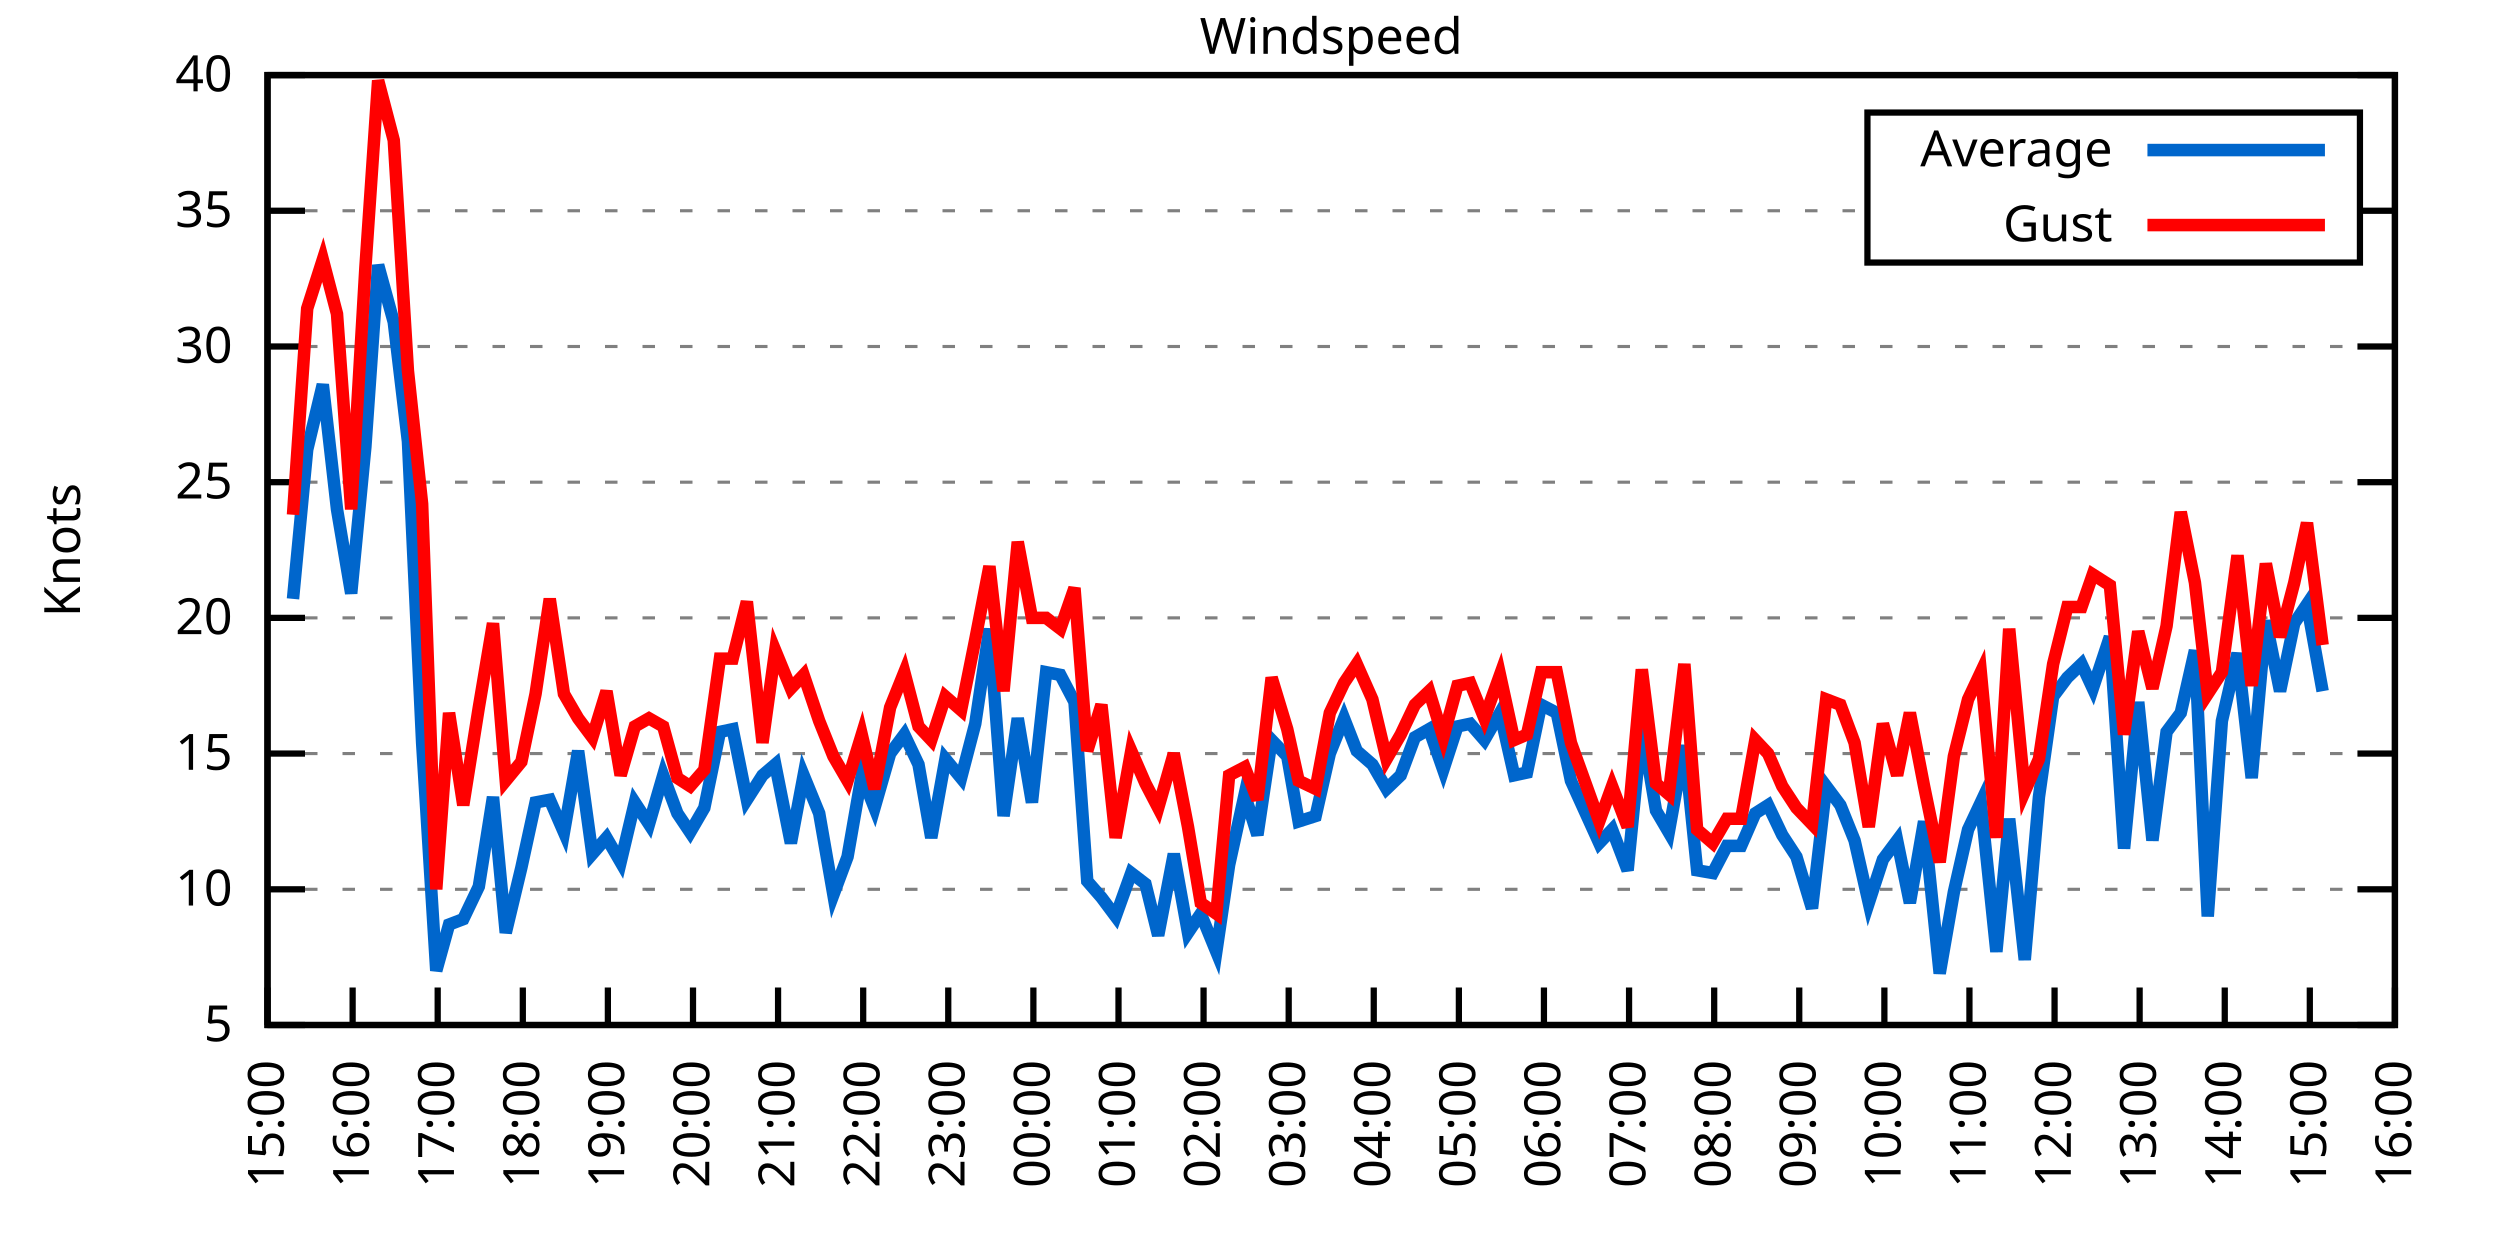
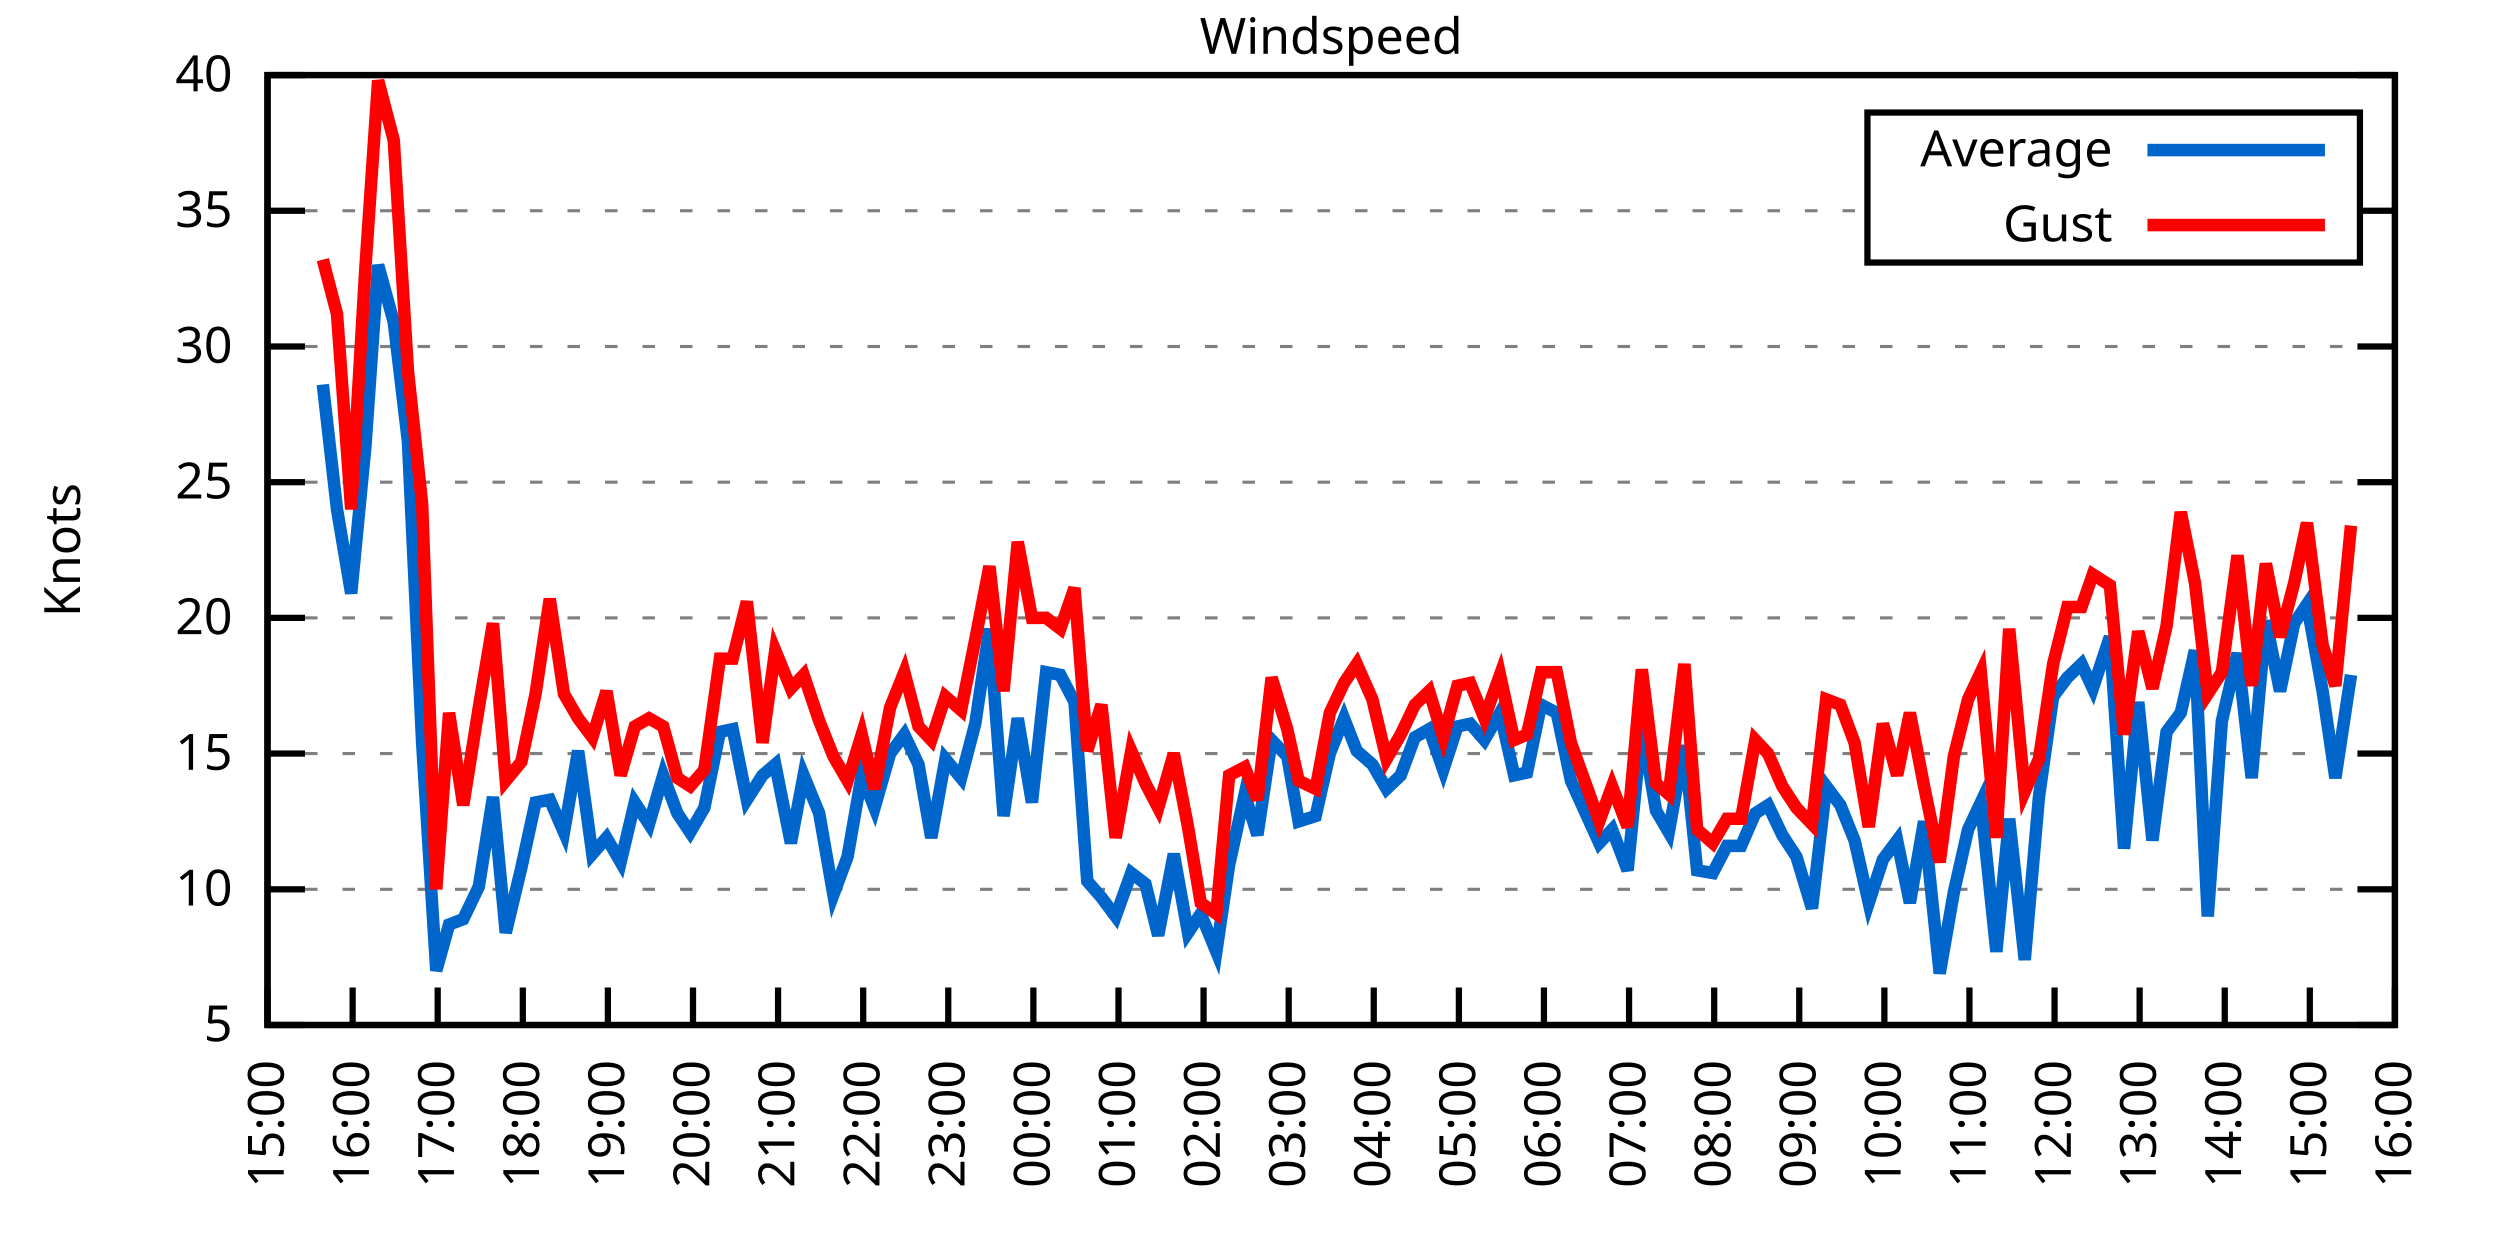
<svg xmlns="http://www.w3.org/2000/svg" xmlns:xlink="http://www.w3.org/1999/xlink" width="400" height="200" viewBox="0 0 400 200">
  <g id="gnuplot_canvas">
    <rect x="0" y="0" width="400" height="200" fill="none" />
    <defs>
      <circle id="gpDot" r="0.5" stroke-width="0.5" stroke="currentColor" />
      <path id="gpPt0" stroke-width="0.333" stroke="currentColor" d="M-1,0 h2 M0,-1 v2" />
      <path id="gpPt1" stroke-width="0.333" stroke="currentColor" d="M-1,-1 L1,1 M1,-1 L-1,1" />
      <path id="gpPt2" stroke-width="0.333" stroke="currentColor" d="M-1,0 L1,0 M0,-1 L0,1 M-1,-1 L1,1 M-1,1 L1,-1" />
      <rect id="gpPt3" stroke-width="0.333" stroke="currentColor" x="-1" y="-1" width="2" height="2" />
      <rect id="gpPt4" stroke-width="0.333" stroke="currentColor" fill="currentColor" x="-1" y="-1" width="2" height="2" />
      <circle id="gpPt5" stroke-width="0.333" stroke="currentColor" cx="0" cy="0" r="1" />
      <use xlink:href="#gpPt5" id="gpPt6" fill="currentColor" stroke="none" />
      <path id="gpPt7" stroke-width="0.333" stroke="currentColor" d="M0,-1.33 L-1.33,0.67 L1.33,0.67 z" />
      <use xlink:href="#gpPt7" id="gpPt8" fill="currentColor" stroke="none" />
      <use xlink:href="#gpPt7" id="gpPt9" stroke="currentColor" transform="rotate(180)" />
      <use xlink:href="#gpPt9" id="gpPt10" fill="currentColor" stroke="none" />
      <use xlink:href="#gpPt3" id="gpPt11" stroke="currentColor" transform="rotate(45)" />
      <use xlink:href="#gpPt11" id="gpPt12" fill="currentColor" stroke="none" />
      <path id="gpPt13" stroke-width="0.333" stroke="currentColor" d="M0,1.330 L1.265,0.411 L0.782,-1.067 L-0.782,-1.076 L-1.265,0.411 z" />
      <use xlink:href="#gpPt13" id="gpPt14" fill="currentColor" stroke="none" />
      <filter id="textbox" filterUnits="objectBoundingBox" x="0" y="0" height="1" width="1">
        <feFlood flood-color="white" flood-opacity="1" result="bgnd" />
        <feComposite in="SourceGraphic" in2="bgnd" operator="atop" />
      </filter>
      <filter id="greybox" filterUnits="objectBoundingBox" x="0" y="0" height="1" width="1">
        <feFlood flood-color="lightgrey" flood-opacity="1" result="grey" />
        <feComposite in="SourceGraphic" in2="grey" operator="atop" />
      </filter>
    </defs>
    <g fill="none" color="white" stroke="currentColor" stroke-width="1.00" stroke-linecap="butt" stroke-linejoin="miter">
</g>
    <g fill="none" color="black" stroke="currentColor" stroke-width="1.00" stroke-linecap="butt" stroke-linejoin="miter">
      <g stroke="none" shape-rendering="crispEdges">
        <polygon fill="rgb(255, 255, 255)" points="42.80,164.00 383.18,164.00 383.18,12.02 42.80,12.02 " />
      </g>
    </g>
    <g fill="none" color="black" stroke="currentColor" stroke-width="1.00" stroke-linecap="butt" stroke-linejoin="miter">
</g>
    <g fill="none" color="black" stroke="black" stroke-width="0.50" stroke-linecap="butt" stroke-linejoin="miter">
</g>
    <g fill="none" color="gray" stroke="currentColor" stroke-width="0.50" stroke-linecap="butt" stroke-linejoin="miter">
      <path stroke="gray" stroke-dasharray="2,4" class="gridline" d="M42.80,164.00 L383.19,164.00  " />
    </g>
    <g fill="none" color="gray" stroke="gray" stroke-width="1.00" stroke-linecap="butt" stroke-linejoin="miter">
</g>
    <g fill="none" color="black" stroke="currentColor" stroke-width="1.00" stroke-linecap="butt" stroke-linejoin="miter">
      <path stroke="black" d="M42.80,164.00 L48.80,164.00 M383.19,164.00 L377.19,164.00  " />
      <g transform="translate(37.20,166.60)" stroke="none" fill="black" font-family="Sans" font-size="8.00" text-anchor="end">
        <text>
          <tspan font-family="Sans"> 5</tspan>
        </text>
      </g>
    </g>
    <g fill="none" color="black" stroke="currentColor" stroke-width="1.00" stroke-linecap="butt" stroke-linejoin="miter">
</g>
    <g fill="none" color="black" stroke="black" stroke-width="0.50" stroke-linecap="butt" stroke-linejoin="miter">
</g>
    <g fill="none" color="gray" stroke="currentColor" stroke-width="0.50" stroke-linecap="butt" stroke-linejoin="miter">
      <path stroke="gray" stroke-dasharray="2,4" class="gridline" d="M42.80,142.29 L383.19,142.29  " />
    </g>
    <g fill="none" color="gray" stroke="gray" stroke-width="1.00" stroke-linecap="butt" stroke-linejoin="miter">
</g>
    <g fill="none" color="black" stroke="currentColor" stroke-width="1.00" stroke-linecap="butt" stroke-linejoin="miter">
      <path stroke="black" d="M42.80,142.29 L48.80,142.29 M383.19,142.29 L377.19,142.29  " />
      <g transform="translate(37.20,144.89)" stroke="none" fill="black" font-family="Sans" font-size="8.00" text-anchor="end">
        <text>
          <tspan font-family="Sans"> 10</tspan>
        </text>
      </g>
    </g>
    <g fill="none" color="black" stroke="currentColor" stroke-width="1.00" stroke-linecap="butt" stroke-linejoin="miter">
</g>
    <g fill="none" color="black" stroke="black" stroke-width="0.50" stroke-linecap="butt" stroke-linejoin="miter">
</g>
    <g fill="none" color="gray" stroke="currentColor" stroke-width="0.50" stroke-linecap="butt" stroke-linejoin="miter">
      <path stroke="gray" stroke-dasharray="2,4" class="gridline" d="M42.80,120.57 L383.19,120.57  " />
    </g>
    <g fill="none" color="gray" stroke="gray" stroke-width="1.00" stroke-linecap="butt" stroke-linejoin="miter">
</g>
    <g fill="none" color="black" stroke="currentColor" stroke-width="1.00" stroke-linecap="butt" stroke-linejoin="miter">
      <path stroke="black" d="M42.80,120.57 L48.80,120.57 M383.19,120.57 L377.19,120.57  " />
      <g transform="translate(37.20,123.17)" stroke="none" fill="black" font-family="Sans" font-size="8.00" text-anchor="end">
        <text>
          <tspan font-family="Sans"> 15</tspan>
        </text>
      </g>
    </g>
    <g fill="none" color="black" stroke="currentColor" stroke-width="1.00" stroke-linecap="butt" stroke-linejoin="miter">
</g>
    <g fill="none" color="black" stroke="black" stroke-width="0.50" stroke-linecap="butt" stroke-linejoin="miter">
</g>
    <g fill="none" color="gray" stroke="currentColor" stroke-width="0.50" stroke-linecap="butt" stroke-linejoin="miter">
      <path stroke="gray" stroke-dasharray="2,4" class="gridline" d="M42.80,98.86 L383.19,98.86  " />
    </g>
    <g fill="none" color="gray" stroke="gray" stroke-width="1.00" stroke-linecap="butt" stroke-linejoin="miter">
</g>
    <g fill="none" color="black" stroke="currentColor" stroke-width="1.00" stroke-linecap="butt" stroke-linejoin="miter">
      <path stroke="black" d="M42.80,98.86 L48.80,98.86 M383.19,98.86 L377.19,98.86  " />
      <g transform="translate(37.20,101.46)" stroke="none" fill="black" font-family="Sans" font-size="8.00" text-anchor="end">
        <text>
          <tspan font-family="Sans"> 20</tspan>
        </text>
      </g>
    </g>
    <g fill="none" color="black" stroke="currentColor" stroke-width="1.00" stroke-linecap="butt" stroke-linejoin="miter">
</g>
    <g fill="none" color="black" stroke="black" stroke-width="0.50" stroke-linecap="butt" stroke-linejoin="miter">
</g>
    <g fill="none" color="gray" stroke="currentColor" stroke-width="0.50" stroke-linecap="butt" stroke-linejoin="miter">
      <path stroke="gray" stroke-dasharray="2,4" class="gridline" d="M42.80,77.15 L383.19,77.15  " />
    </g>
    <g fill="none" color="gray" stroke="gray" stroke-width="1.00" stroke-linecap="butt" stroke-linejoin="miter">
</g>
    <g fill="none" color="black" stroke="currentColor" stroke-width="1.00" stroke-linecap="butt" stroke-linejoin="miter">
      <path stroke="black" d="M42.80,77.15 L48.80,77.15 M383.19,77.15 L377.19,77.15  " />
      <g transform="translate(37.20,79.75)" stroke="none" fill="black" font-family="Sans" font-size="8.00" text-anchor="end">
        <text>
          <tspan font-family="Sans"> 25</tspan>
        </text>
      </g>
    </g>
    <g fill="none" color="black" stroke="currentColor" stroke-width="1.00" stroke-linecap="butt" stroke-linejoin="miter">
</g>
    <g fill="none" color="black" stroke="black" stroke-width="0.50" stroke-linecap="butt" stroke-linejoin="miter">
</g>
    <g fill="none" color="gray" stroke="currentColor" stroke-width="0.50" stroke-linecap="butt" stroke-linejoin="miter">
      <path stroke="gray" stroke-dasharray="2,4" class="gridline" d="M42.80,55.44 L383.19,55.44  " />
    </g>
    <g fill="none" color="gray" stroke="gray" stroke-width="1.00" stroke-linecap="butt" stroke-linejoin="miter">
</g>
    <g fill="none" color="black" stroke="currentColor" stroke-width="1.00" stroke-linecap="butt" stroke-linejoin="miter">
      <path stroke="black" d="M42.80,55.44 L48.80,55.44 M383.19,55.44 L377.19,55.44  " />
      <g transform="translate(37.20,58.04)" stroke="none" fill="black" font-family="Sans" font-size="8.00" text-anchor="end">
        <text>
          <tspan font-family="Sans"> 30</tspan>
        </text>
      </g>
    </g>
    <g fill="none" color="black" stroke="currentColor" stroke-width="1.00" stroke-linecap="butt" stroke-linejoin="miter">
</g>
    <g fill="none" color="black" stroke="black" stroke-width="0.50" stroke-linecap="butt" stroke-linejoin="miter">
</g>
    <g fill="none" color="gray" stroke="currentColor" stroke-width="0.50" stroke-linecap="butt" stroke-linejoin="miter">
      <path stroke="gray" stroke-dasharray="2,4" class="gridline" d="M42.80,33.72 L298.79,33.72 M377.59,33.72 L383.19,33.72  " />
    </g>
    <g fill="none" color="gray" stroke="gray" stroke-width="1.00" stroke-linecap="butt" stroke-linejoin="miter">
</g>
    <g fill="none" color="black" stroke="currentColor" stroke-width="1.00" stroke-linecap="butt" stroke-linejoin="miter">
      <path stroke="black" d="M42.80,33.72 L48.80,33.72 M383.19,33.72 L377.19,33.72  " />
      <g transform="translate(37.20,36.32)" stroke="none" fill="black" font-family="Sans" font-size="8.00" text-anchor="end">
        <text>
          <tspan font-family="Sans"> 35</tspan>
        </text>
      </g>
    </g>
    <g fill="none" color="black" stroke="currentColor" stroke-width="1.00" stroke-linecap="butt" stroke-linejoin="miter">
</g>
    <g fill="none" color="black" stroke="black" stroke-width="0.50" stroke-linecap="butt" stroke-linejoin="miter">
</g>
    <g fill="none" color="gray" stroke="currentColor" stroke-width="0.50" stroke-linecap="butt" stroke-linejoin="miter">
      <path stroke="gray" stroke-dasharray="2,4" class="gridline" d="M42.80,12.01 L383.19,12.01  " />
    </g>
    <g fill="none" color="gray" stroke="gray" stroke-width="1.00" stroke-linecap="butt" stroke-linejoin="miter">
</g>
    <g fill="none" color="black" stroke="currentColor" stroke-width="1.00" stroke-linecap="butt" stroke-linejoin="miter">
      <path stroke="black" d="M42.80,12.01 L48.80,12.01 M383.19,12.01 L377.19,12.01  " />
      <g transform="translate(37.20,14.61)" stroke="none" fill="black" font-family="Sans" font-size="8.00" text-anchor="end">
        <text>
          <tspan font-family="Sans"> 40</tspan>
        </text>
      </g>
    </g>
    <g fill="none" color="black" stroke="currentColor" stroke-width="1.00" stroke-linecap="butt" stroke-linejoin="miter">
      <path stroke="black" d="M42.80,164.00 L42.80,158.00  " />
      <g transform="translate(45.40,169.60) rotate(270.00)" stroke="none" fill="black" font-family="Sans" font-size="8.00" text-anchor="end">
        <text>
          <tspan font-family="Sans">15:00</tspan>
        </text>
      </g>
    </g>
    <g fill="none" color="black" stroke="currentColor" stroke-width="1.00" stroke-linecap="butt" stroke-linejoin="miter">
      <path stroke="black" d="M56.42,164.00 L56.42,158.00  " />
      <g transform="translate(59.02,169.60) rotate(270.00)" stroke="none" fill="black" font-family="Sans" font-size="8.00" text-anchor="end">
        <text>
          <tspan font-family="Sans">16:00</tspan>
        </text>
      </g>
    </g>
    <g fill="none" color="black" stroke="currentColor" stroke-width="1.00" stroke-linecap="butt" stroke-linejoin="miter">
      <path stroke="black" d="M70.03,164.00 L70.03,158.00  " />
      <g transform="translate(72.63,169.60) rotate(270.00)" stroke="none" fill="black" font-family="Sans" font-size="8.00" text-anchor="end">
        <text>
          <tspan font-family="Sans">17:00</tspan>
        </text>
      </g>
    </g>
    <g fill="none" color="black" stroke="currentColor" stroke-width="1.00" stroke-linecap="butt" stroke-linejoin="miter">
      <path stroke="black" d="M83.65,164.00 L83.65,158.00  " />
      <g transform="translate(86.25,169.60) rotate(270.00)" stroke="none" fill="black" font-family="Sans" font-size="8.00" text-anchor="end">
        <text>
          <tspan font-family="Sans">18:00</tspan>
        </text>
      </g>
    </g>
    <g fill="none" color="black" stroke="currentColor" stroke-width="1.00" stroke-linecap="butt" stroke-linejoin="miter">
      <path stroke="black" d="M97.26,164.00 L97.26,158.00  " />
      <g transform="translate(99.86,169.60) rotate(270.00)" stroke="none" fill="black" font-family="Sans" font-size="8.00" text-anchor="end">
        <text>
          <tspan font-family="Sans">19:00</tspan>
        </text>
      </g>
    </g>
    <g fill="none" color="black" stroke="currentColor" stroke-width="1.00" stroke-linecap="butt" stroke-linejoin="miter">
      <path stroke="black" d="M110.88,164.00 L110.88,158.00  " />
      <g transform="translate(113.48,169.60) rotate(270.00)" stroke="none" fill="black" font-family="Sans" font-size="8.00" text-anchor="end">
        <text>
          <tspan font-family="Sans">20:00</tspan>
        </text>
      </g>
    </g>
    <g fill="none" color="black" stroke="currentColor" stroke-width="1.00" stroke-linecap="butt" stroke-linejoin="miter">
      <path stroke="black" d="M124.49,164.00 L124.49,158.00  " />
      <g transform="translate(127.09,169.60) rotate(270.00)" stroke="none" fill="black" font-family="Sans" font-size="8.00" text-anchor="end">
        <text>
          <tspan font-family="Sans">21:00</tspan>
        </text>
      </g>
    </g>
    <g fill="none" color="black" stroke="currentColor" stroke-width="1.00" stroke-linecap="butt" stroke-linejoin="miter">
      <path stroke="black" d="M138.11,164.00 L138.11,158.00  " />
      <g transform="translate(140.71,169.60) rotate(270.00)" stroke="none" fill="black" font-family="Sans" font-size="8.00" text-anchor="end">
        <text>
          <tspan font-family="Sans">22:00</tspan>
        </text>
      </g>
    </g>
    <g fill="none" color="black" stroke="currentColor" stroke-width="1.00" stroke-linecap="butt" stroke-linejoin="miter">
      <path stroke="black" d="M151.72,164.00 L151.72,158.00  " />
      <g transform="translate(154.32,169.60) rotate(270.00)" stroke="none" fill="black" font-family="Sans" font-size="8.00" text-anchor="end">
        <text>
          <tspan font-family="Sans">23:00</tspan>
        </text>
      </g>
    </g>
    <g fill="none" color="black" stroke="currentColor" stroke-width="1.00" stroke-linecap="butt" stroke-linejoin="miter">
      <path stroke="black" d="M165.34,164.00 L165.34,158.00  " />
      <g transform="translate(167.94,169.60) rotate(270.00)" stroke="none" fill="black" font-family="Sans" font-size="8.00" text-anchor="end">
        <text>
          <tspan font-family="Sans">00:00</tspan>
        </text>
      </g>
    </g>
    <g fill="none" color="black" stroke="currentColor" stroke-width="1.00" stroke-linecap="butt" stroke-linejoin="miter">
      <path stroke="black" d="M178.96,164.00 L178.96,158.00  " />
      <g transform="translate(181.56,169.60) rotate(270.00)" stroke="none" fill="black" font-family="Sans" font-size="8.00" text-anchor="end">
        <text>
          <tspan font-family="Sans">01:00</tspan>
        </text>
      </g>
    </g>
    <g fill="none" color="black" stroke="currentColor" stroke-width="1.00" stroke-linecap="butt" stroke-linejoin="miter">
      <path stroke="black" d="M192.57,164.00 L192.57,158.00  " />
      <g transform="translate(195.17,169.60) rotate(270.00)" stroke="none" fill="black" font-family="Sans" font-size="8.00" text-anchor="end">
        <text>
          <tspan font-family="Sans">02:00</tspan>
        </text>
      </g>
    </g>
    <g fill="none" color="black" stroke="currentColor" stroke-width="1.00" stroke-linecap="butt" stroke-linejoin="miter">
      <path stroke="black" d="M206.19,164.00 L206.19,158.00  " />
      <g transform="translate(208.79,169.60) rotate(270.00)" stroke="none" fill="black" font-family="Sans" font-size="8.00" text-anchor="end">
        <text>
          <tspan font-family="Sans">03:00</tspan>
        </text>
      </g>
    </g>
    <g fill="none" color="black" stroke="currentColor" stroke-width="1.00" stroke-linecap="butt" stroke-linejoin="miter">
      <path stroke="black" d="M219.80,164.00 L219.80,158.00  " />
      <g transform="translate(222.40,169.60) rotate(270.00)" stroke="none" fill="black" font-family="Sans" font-size="8.00" text-anchor="end">
        <text>
          <tspan font-family="Sans">04:00</tspan>
        </text>
      </g>
    </g>
    <g fill="none" color="black" stroke="currentColor" stroke-width="1.00" stroke-linecap="butt" stroke-linejoin="miter">
      <path stroke="black" d="M233.42,164.00 L233.42,158.00  " />
      <g transform="translate(236.02,169.60) rotate(270.00)" stroke="none" fill="black" font-family="Sans" font-size="8.00" text-anchor="end">
        <text>
          <tspan font-family="Sans">05:00</tspan>
        </text>
      </g>
    </g>
    <g fill="none" color="black" stroke="currentColor" stroke-width="1.00" stroke-linecap="butt" stroke-linejoin="miter">
      <path stroke="black" d="M247.03,164.00 L247.03,158.00  " />
      <g transform="translate(249.63,169.60) rotate(270.00)" stroke="none" fill="black" font-family="Sans" font-size="8.00" text-anchor="end">
        <text>
          <tspan font-family="Sans">06:00</tspan>
        </text>
      </g>
    </g>
    <g fill="none" color="black" stroke="currentColor" stroke-width="1.00" stroke-linecap="butt" stroke-linejoin="miter">
      <path stroke="black" d="M260.65,164.00 L260.65,158.00  " />
      <g transform="translate(263.25,169.60) rotate(270.00)" stroke="none" fill="black" font-family="Sans" font-size="8.00" text-anchor="end">
        <text>
          <tspan font-family="Sans">07:00</tspan>
        </text>
      </g>
    </g>
    <g fill="none" color="black" stroke="currentColor" stroke-width="1.00" stroke-linecap="butt" stroke-linejoin="miter">
      <path stroke="black" d="M274.27,164.00 L274.27,158.00  " />
      <g transform="translate(276.87,169.60) rotate(270.00)" stroke="none" fill="black" font-family="Sans" font-size="8.00" text-anchor="end">
        <text>
          <tspan font-family="Sans">08:00</tspan>
        </text>
      </g>
    </g>
    <g fill="none" color="black" stroke="currentColor" stroke-width="1.00" stroke-linecap="butt" stroke-linejoin="miter">
      <path stroke="black" d="M287.88,164.00 L287.88,158.00  " />
      <g transform="translate(290.48,169.60) rotate(270.00)" stroke="none" fill="black" font-family="Sans" font-size="8.00" text-anchor="end">
        <text>
          <tspan font-family="Sans">09:00</tspan>
        </text>
      </g>
    </g>
    <g fill="none" color="black" stroke="currentColor" stroke-width="1.00" stroke-linecap="butt" stroke-linejoin="miter">
      <path stroke="black" d="M301.50,164.00 L301.50,158.00  " />
      <g transform="translate(304.10,169.60) rotate(270.00)" stroke="none" fill="black" font-family="Sans" font-size="8.00" text-anchor="end">
        <text>
          <tspan font-family="Sans">10:00</tspan>
        </text>
      </g>
    </g>
    <g fill="none" color="black" stroke="currentColor" stroke-width="1.00" stroke-linecap="butt" stroke-linejoin="miter">
      <path stroke="black" d="M315.11,164.00 L315.11,158.00  " />
      <g transform="translate(317.71,169.60) rotate(270.00)" stroke="none" fill="black" font-family="Sans" font-size="8.00" text-anchor="end">
        <text>
          <tspan font-family="Sans">11:00</tspan>
        </text>
      </g>
    </g>
    <g fill="none" color="black" stroke="currentColor" stroke-width="1.00" stroke-linecap="butt" stroke-linejoin="miter">
      <path stroke="black" d="M328.73,164.00 L328.73,158.00  " />
      <g transform="translate(331.33,169.60) rotate(270.00)" stroke="none" fill="black" font-family="Sans" font-size="8.00" text-anchor="end">
        <text>
          <tspan font-family="Sans">12:00</tspan>
        </text>
      </g>
    </g>
    <g fill="none" color="black" stroke="currentColor" stroke-width="1.00" stroke-linecap="butt" stroke-linejoin="miter">
      <path stroke="black" d="M342.34,164.00 L342.34,158.00  " />
      <g transform="translate(344.94,169.60) rotate(270.00)" stroke="none" fill="black" font-family="Sans" font-size="8.00" text-anchor="end">
        <text>
          <tspan font-family="Sans">13:00</tspan>
        </text>
      </g>
    </g>
    <g fill="none" color="black" stroke="currentColor" stroke-width="1.00" stroke-linecap="butt" stroke-linejoin="miter">
      <path stroke="black" d="M355.96,164.00 L355.96,158.00  " />
      <g transform="translate(358.56,169.60) rotate(270.00)" stroke="none" fill="black" font-family="Sans" font-size="8.00" text-anchor="end">
        <text>
          <tspan font-family="Sans">14:00</tspan>
        </text>
      </g>
    </g>
    <g fill="none" color="black" stroke="currentColor" stroke-width="1.00" stroke-linecap="butt" stroke-linejoin="miter">
      <path stroke="black" d="M369.57,164.00 L369.57,158.00  " />
      <g transform="translate(372.17,169.60) rotate(270.00)" stroke="none" fill="black" font-family="Sans" font-size="8.00" text-anchor="end">
        <text>
          <tspan font-family="Sans">15:00</tspan>
        </text>
      </g>
    </g>
    <g fill="none" color="black" stroke="currentColor" stroke-width="1.00" stroke-linecap="butt" stroke-linejoin="miter">
      <path stroke="black" d="M383.19,164.00 L383.19,158.00  " />
      <g transform="translate(385.79,169.60) rotate(270.00)" stroke="none" fill="black" font-family="Sans" font-size="8.00" text-anchor="end">
        <text>
          <tspan font-family="Sans">16:00</tspan>
        </text>
      </g>
    </g>
    <g fill="none" color="black" stroke="currentColor" stroke-width="1.00" stroke-linecap="butt" stroke-linejoin="miter">
</g>
    <g fill="none" color="black" stroke="currentColor" stroke-width="1.00" stroke-linecap="butt" stroke-linejoin="miter">
      <path stroke="black" d="M42.80,12.01 L42.80,164.00 L383.19,164.00 L383.19,12.01 L42.80,12.01 Z  " />
    </g>
    <g fill="none" color="black" stroke="currentColor" stroke-width="1.00" stroke-linecap="butt" stroke-linejoin="miter">
</g>
    <g fill="none" color="black" stroke="currentColor" stroke-width="1.00" stroke-linecap="butt" stroke-linejoin="miter">
      <path stroke="black" d="M298.79,42.01 L298.79,18.01 L377.59,18.01 L377.59,42.01 L298.79,42.01 Z  " />
    </g>
    <g id="Windspeed_plot_1">
      <g fill="none" color="white" stroke="black" stroke-width="2.00" stroke-linecap="butt" stroke-linejoin="miter">
</g>
      <g fill="none" color="black" stroke="currentColor" stroke-width="2.00" stroke-linecap="butt" stroke-linejoin="miter">
        <g transform="translate(337.99,26.61)" stroke="none" fill="black" font-family="Sans" font-size="8.00" text-anchor="end">
          <text>
            <tspan font-family="Sans">Average</tspan>
          </text>
        </g>
      </g>
      <g fill="none" color="black" stroke="currentColor" stroke-width="2.00" stroke-linecap="butt" stroke-linejoin="miter">
-         <path stroke="rgb(  0, 102, 204)" d="M343.59,24.01 L371.99,24.01 M46.88,95.82 L49.15,71.94 L51.65,61.52 L53.92,81.49 L56.19,94.95 L58.46,71.50   L60.50,42.41 L63.00,51.53 L65.27,70.63 L67.54,118.84 L69.80,155.31 L71.85,147.93 L74.12,147.06 L76.61,141.85   L78.88,127.52 L80.92,149.24 L83.42,138.81 L85.69,128.39 L87.96,127.96 L90.23,133.17 L92.50,120.14 L94.77,136.64   L97.04,134.04 L99.30,137.94 L101.57,128.39 L103.84,131.86 L106.11,124.05 L108.38,130.13 L110.42,133.17 L112.69,129.26   L115.19,117.10 L117.23,116.67 L119.50,127.96 L122.00,124.05 L124.04,122.31 L126.54,134.90 L128.58,124.05 L131.07,130.13   L133.34,143.16 L135.61,137.08 L137.88,124.05 L139.92,129.26 L142.42,120.57 L144.69,117.53 L146.96,122.31 L149.00,134.04   L151.27,121.44 L153.77,124.48 L156.04,115.80 L158.31,100.60 L160.57,130.56 L162.84,114.93 L165.11,128.39 L167.38,107.55   L169.65,107.98 L171.92,112.32 L173.96,140.98 L176.23,143.59 L178.50,146.63 L181.00,139.68 L183.27,141.42 L185.31,149.67   L187.81,136.64 L190.08,149.24 L192.12,146.20 L194.61,152.28 L196.66,138.38 L199.15,127.09 L201.19,133.60 L203.46,118.40   L205.96,121.01 L207.78,131.43 L210.50,130.56 L212.77,120.57 L215.04,114.93 L217.08,120.14 L219.58,122.31 L221.85,126.22   L224.11,124.05 L226.38,117.97 L228.65,116.67 L230.92,123.18 L233.19,116.23 L235.23,115.80 L237.50,118.40 L240.00,114.06   L242.27,124.05 L244.31,123.61 L246.58,112.76 L249.08,114.06 L251.35,124.92 L255.88,134.90 L257.93,132.73 L260.42,139.25   L262.69,116.23 L264.96,129.69 L267.00,133.17 L269.50,119.27 L271.54,139.25 L274.04,139.68 L276.31,135.34 L278.58,135.34   L280.85,130.13 L282.89,128.83 L285.16,133.60 L287.43,137.08 L289.92,145.33 L292.19,125.79 L294.46,128.83 L296.73,134.47   L299.00,144.46 L301.27,137.51 L303.54,134.47 L305.58,144.46 L307.85,131.43 L310.35,155.75 L312.62,142.72 L314.89,132.73   L316.93,128.39 L319.42,152.28 L321.47,131.00 L323.96,153.58 L326.23,127.52 L328.50,111.45 L330.77,108.42 L333.04,106.24   L334.85,110.15 L337.58,101.90 L339.85,135.77 L342.12,112.32 L344.39,134.47 L346.65,117.10 L348.92,114.06 L351.19,104.07   L353.24,146.63 L355.50,115.36 L358.00,104.51 L360.27,124.48 L362.54,99.30 L364.81,110.59 L367.08,99.73 L369.12,96.69   L371.62,110.59  " />
+         <path stroke="rgb(  0, 102, 204)" d="M343.59,24.01 L371.99,24.01 M51.65,61.52 L53.92,81.49 L56.19,94.95 L58.46,71.50 L60.50,42.41 L63.00,51.53   L65.27,70.63 L67.54,118.84 L69.80,155.31 L71.85,147.93 L74.12,147.06 L76.61,141.85 L78.88,127.52 L80.92,149.24   L83.42,138.81 L85.69,128.39 L87.96,127.96 L90.23,133.17 L92.50,120.14 L94.77,136.64 L97.04,134.04 L99.30,137.94   L101.57,128.39 L103.84,131.86 L106.11,124.05 L108.38,130.13 L110.42,133.17 L112.69,129.26 L115.19,117.10 L117.23,116.67   L119.50,127.96 L122.00,124.05 L124.04,122.31 L126.54,134.90 L128.58,124.05 L131.07,130.13 L133.34,143.16 L135.61,137.08   L137.88,124.05 L139.92,129.26 L142.42,120.57 L144.69,117.53 L146.96,122.31 L149.00,134.04 L151.27,121.44 L153.77,124.48   L156.04,115.80 L158.31,100.60 L160.57,130.56 L162.84,114.93 L165.11,128.39 L167.38,107.55 L169.65,107.98 L171.92,112.32   L173.96,140.98 L176.23,143.59 L178.50,146.63 L181.00,139.68 L183.27,141.42 L185.31,149.67 L187.81,136.64 L190.08,149.24   L192.12,146.20 L194.61,152.28 L196.66,138.38 L199.15,127.09 L201.19,133.60 L203.46,118.40 L205.96,121.01 L207.78,131.43   L210.50,130.56 L212.77,120.57 L215.04,114.93 L217.08,120.14 L219.58,122.31 L221.85,126.22 L224.11,124.05 L226.38,117.97   L228.65,116.67 L230.92,123.18 L233.19,116.23 L235.23,115.80 L237.50,118.40 L240.00,114.06 L242.27,124.05 L244.31,123.61   L246.58,112.76 L249.08,114.06 L251.35,124.92 L255.88,134.90 L257.93,132.73 L260.42,139.25 L262.69,116.23 L264.96,129.69   L267.00,133.17 L269.50,119.27 L271.54,139.25 L274.04,139.68 L276.31,135.34 L278.58,135.34 L280.85,130.13 L282.89,128.83   L285.16,133.60 L287.43,137.08 L289.92,145.33 L292.19,125.79 L294.46,128.83 L296.73,134.47 L299.00,144.46 L301.27,137.51   L303.54,134.47 L305.58,144.46 L307.85,131.43 L310.35,155.75 L312.62,142.72 L314.89,132.73 L316.93,128.39 L319.42,152.28   L321.47,131.00 L323.96,153.58 L326.23,127.52 L328.50,111.45 L330.77,108.42 L333.04,106.24 L334.85,110.15 L337.58,101.90   L339.85,135.77 L342.12,112.32 L344.39,134.47 L346.65,117.10 L348.92,114.06 L351.19,104.07 L353.24,146.63 L355.50,115.36   L358.00,104.51 L360.27,124.48 L362.54,99.30 L364.81,110.59 L367.08,99.73 L369.12,96.69 L371.62,110.59 L373.66,124.48   L376.16,107.98  " />
      </g>
    </g>
    <g id="Windspeed_plot_2">
      <g fill="none" color="black" stroke="currentColor" stroke-width="2.00" stroke-linecap="butt" stroke-linejoin="miter">
        <g transform="translate(337.99,38.61)" stroke="none" fill="black" font-family="Sans" font-size="8.00" text-anchor="end">
          <text>
            <tspan font-family="Sans">Gust</tspan>
          </text>
        </g>
      </g>
      <g fill="none" color="black" stroke="currentColor" stroke-width="2.00" stroke-linecap="butt" stroke-linejoin="miter">
-         <path stroke="rgb(255,   0,   0)" d="M343.59,36.01 L371.99,36.01 M46.88,82.36 L49.15,49.36 L51.65,41.54 L53.92,50.22 L56.19,81.49 L58.46,42.84   L60.50,12.88 L63.00,22.43 L65.27,59.34 L67.54,80.62 L69.80,142.29 L71.85,114.06 L74.12,128.83 L76.61,113.19   L78.88,99.73 L80.92,124.92 L83.42,121.88 L85.69,111.02 L87.96,95.82 L90.23,111.02 L92.50,114.93 L94.77,117.97   L97.04,110.59 L99.30,124.05 L101.57,116.23 L103.84,114.93 L106.11,116.23 L108.38,124.48 L110.42,125.79 L112.69,123.18   L115.19,105.38 L117.23,105.38 L119.50,96.26 L122.00,118.84 L124.04,104.07 L126.54,110.15 L128.58,107.98 L131.07,115.36   L133.34,121.01 L135.61,124.92 L137.88,117.53 L139.92,126.22 L142.42,113.19 L144.69,107.55 L146.96,116.23 L149.00,118.40   L151.27,111.45 L153.77,113.63 L156.04,102.34 L158.31,90.61 L160.57,110.59 L162.84,86.70 L165.11,98.86 L167.38,98.86   L169.65,100.60 L171.92,94.08 L173.96,120.14 L176.23,112.76 L178.50,134.04 L181.00,120.14 L183.27,125.35 L185.31,129.26   L187.81,120.57 L190.08,132.30 L192.12,144.46 L194.61,146.20 L196.66,124.05 L199.15,122.75 L201.19,127.96 L203.46,108.42   L205.96,116.67 L207.78,124.92 L210.50,126.22 L212.77,114.06 L215.04,109.28 L217.08,106.24 L219.58,111.89 L221.85,121.44   L224.11,117.53 L226.38,112.76 L228.65,110.59 L230.92,117.97 L233.19,109.72 L235.23,109.28 L237.50,114.93 L240.00,107.98   L242.27,118.40 L244.31,117.53 L246.58,107.55 L249.08,107.55 L251.35,118.84 L255.88,131.43 L257.93,125.79 L260.42,132.30   L262.69,107.11 L264.96,125.35 L267.00,127.09 L269.50,106.24 L271.54,132.73 L274.04,134.90 L276.31,131.00 L278.58,131.00   L280.85,118.40 L282.89,120.57 L285.16,125.79 L287.43,129.26 L289.92,131.86 L292.19,111.89 L294.46,112.76 L296.73,118.84   L299.00,132.30 L301.27,115.80 L303.54,124.05 L305.58,114.06 L307.85,125.79 L310.35,137.94 L312.62,121.01 L314.89,111.89   L316.93,107.55 L319.42,134.04 L321.47,100.60 L323.96,126.65 L326.23,121.44 L328.50,106.24 L330.77,97.12 L333.04,97.12   L334.85,91.91 L337.58,93.65 L339.85,117.53 L342.12,101.03 L344.39,110.15 L346.65,100.16 L348.92,81.93 L351.19,93.22   L353.24,111.02 L355.50,107.55 L358.00,88.87 L360.27,109.72 L362.54,90.18 L364.81,101.90 L367.08,93.22 L369.12,83.66   L371.62,103.20  " />
+         <path stroke="rgb(255,   0,   0)" d="M343.59,36.01 L371.99,36.01 M51.65,41.54 L53.92,50.22 L56.19,81.49 L58.46,42.84 L60.50,12.88 L63.00,22.43   L65.27,59.34 L67.54,80.62 L69.80,142.29 L71.85,114.06 L74.12,128.83 L76.61,113.19 L78.88,99.73 L80.92,124.92   L83.42,121.88 L85.69,111.02 L87.96,95.82 L90.23,111.02 L92.50,114.93 L94.77,117.97 L97.04,110.59 L99.30,124.05   L101.57,116.23 L103.84,114.93 L106.11,116.23 L108.38,124.48 L110.42,125.79 L112.69,123.18 L115.19,105.38 L117.23,105.38   L119.50,96.26 L122.00,118.84 L124.04,104.07 L126.54,110.15 L128.58,107.98 L131.07,115.36 L133.34,121.01 L135.61,124.92   L137.88,117.53 L139.92,126.22 L142.42,113.19 L144.69,107.55 L146.96,116.23 L149.00,118.40 L151.27,111.45 L153.77,113.63   L156.04,102.34 L158.31,90.61 L160.57,110.59 L162.84,86.70 L165.11,98.86 L167.38,98.86 L169.65,100.60 L171.92,94.08   L173.96,120.14 L176.23,112.76 L178.50,134.04 L181.00,120.14 L183.27,125.35 L185.31,129.26 L187.81,120.57 L190.08,132.30   L192.12,144.46 L194.61,146.20 L196.66,124.05 L199.15,122.75 L201.19,127.96 L203.46,108.42 L205.96,116.67 L207.78,124.92   L210.50,126.22 L212.77,114.06 L215.04,109.28 L217.08,106.24 L219.58,111.89 L221.85,121.44 L224.11,117.53 L226.38,112.76   L228.65,110.59 L230.92,117.97 L233.19,109.72 L235.23,109.28 L237.50,114.93 L240.00,107.98 L242.27,118.40 L244.31,117.53   L246.58,107.55 L249.08,107.55 L251.35,118.84 L255.88,131.43 L257.93,125.79 L260.42,132.30 L262.69,107.11 L264.96,125.35   L267.00,127.09 L269.50,106.24 L271.54,132.73 L274.04,134.90 L276.31,131.00 L278.58,131.00 L280.85,118.40 L282.89,120.57   L285.16,125.79 L287.43,129.26 L289.92,131.86 L292.19,111.89 L294.46,112.76 L296.73,118.84 L299.00,132.30 L301.27,115.80   L303.54,124.05 L305.58,114.06 L307.85,125.79 L310.35,137.94 L312.62,121.01 L314.89,111.89 L316.93,107.55 L319.42,134.04   L321.47,100.60 L323.96,126.65 L326.23,121.44 L328.50,106.24 L330.77,97.12 L333.04,97.12 L334.85,91.91 L337.58,93.65   L339.85,117.53 L342.12,101.03 L344.39,110.15 L346.65,100.16 L348.92,81.93 L351.19,93.22 L353.24,111.02 L355.50,107.55   L358.00,88.87 L360.27,109.72 L362.54,90.18 L364.81,101.90 L367.08,93.22 L369.12,83.66 L371.62,103.20 L373.66,109.72   L376.16,84.10  " />
      </g>
    </g>
    <g fill="none" color="black" stroke="currentColor" stroke-width="2.00" stroke-linecap="butt" stroke-linejoin="miter">
</g>
    <g fill="none" color="black" stroke="black" stroke-width="1.00" stroke-linecap="butt" stroke-linejoin="miter">
</g>
    <g fill="none" color="black" stroke="currentColor" stroke-width="1.00" stroke-linecap="butt" stroke-linejoin="miter">
      <path stroke="black" d="M42.80,12.01 L42.80,164.00 L383.19,164.00 L383.19,12.01 L42.80,12.01 Z  " />
      <g transform="translate(12.80,88.01) rotate(270.00)" stroke="none" fill="black" font-family="Sans" font-size="8.00" text-anchor="middle">
        <text>
          <tspan font-family="Sans">Knots</tspan>
        </text>
      </g>
    </g>
    <g fill="none" color="black" stroke="currentColor" stroke-width="1.00" stroke-linecap="butt" stroke-linejoin="miter">
</g>
    <g fill="none" color="black" stroke="currentColor" stroke-width="1.00" stroke-linecap="butt" stroke-linejoin="miter">
      <g transform="translate(212.99,8.61)" stroke="none" fill="black" font-family="Sans" font-size="8.00" text-anchor="middle">
        <text>
          <tspan font-family="Sans">Windspeed</tspan>
        </text>
      </g>
    </g>
    <g fill="none" color="black" stroke="currentColor" stroke-width="1.00" stroke-linecap="butt" stroke-linejoin="miter">
</g>
  </g>
</svg>
